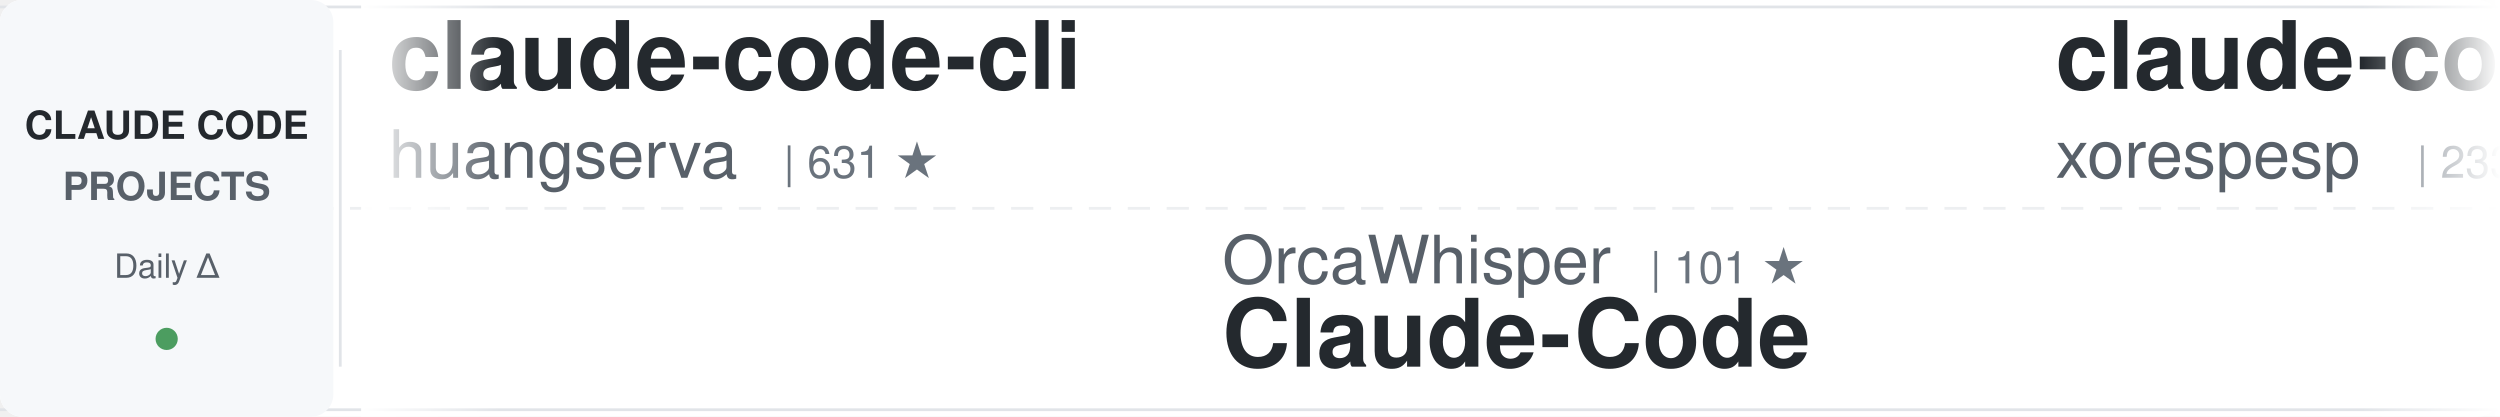
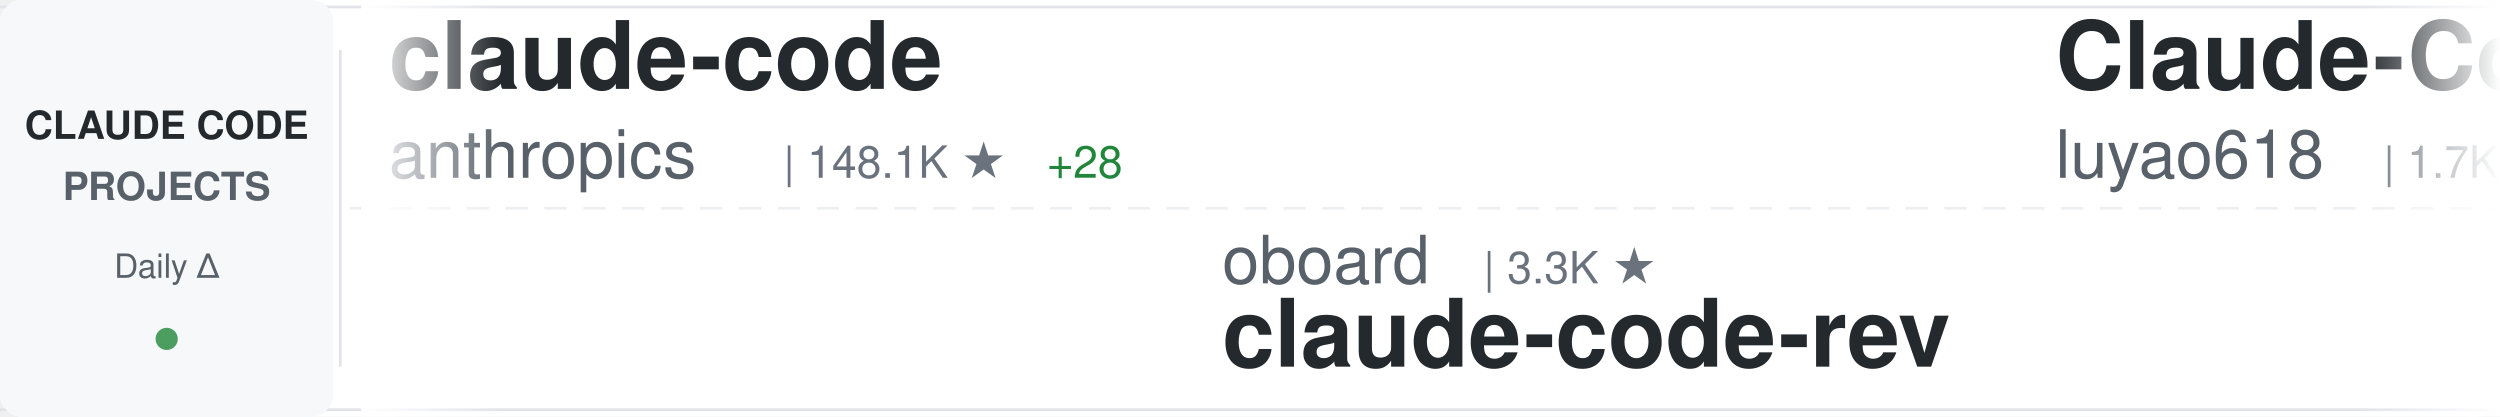
<svg xmlns="http://www.w3.org/2000/svg" width="900" height="150">
  <defs>
    <linearGradient id="awesomeLeftFade" x1="0%" y1="0%" x2="100%" y2="0%">
      <stop offset="0%" style="stop-color:#ffffff;stop-opacity:1" />
      <stop offset="100%" style="stop-color:#ffffff;stop-opacity:0" />
    </linearGradient>
    <linearGradient id="awesomeRightFade" x1="0%" y1="0%" x2="100%" y2="0%">
      <stop offset="0%" style="stop-color:#ffffff;stop-opacity:0" />
      <stop offset="100%" style="stop-color:#ffffff;stop-opacity:1" />
    </linearGradient>
  </defs>
  <rect width="900" height="150" fill="#ffffff" rx="8" />
  <rect x="0" y="2" width="900" height="1" fill="#e1e4e8" />
  <rect x="0" y="147" width="900" height="1" fill="#e1e4e8" />
  <line x1="0" y1="75" x2="900" y2="75" stroke="#e1e4e8" stroke-width="1" stroke-dasharray="8 6" opacity="0.6" />
  <rect x="0" y="0" width="120" height="150" fill="#f6f8fa" rx="8" />
  <text x="60" y="50" font-family="-apple-system, BlinkMacSystemFont, 'Segoe UI', Helvetica, Arial, sans-serif" font-size="14" font-weight="600" fill="#24292e" text-anchor="middle">CLAUDE CODE</text>
  <text x="60" y="72" font-family="-apple-system, BlinkMacSystemFont, 'Segoe UI', Helvetica, Arial, sans-serif" font-size="14" font-weight="600" fill="#586069" text-anchor="middle">PROJECTS</text>
  <text x="60" y="100" font-family="-apple-system, BlinkMacSystemFont, 'Segoe UI', Helvetica, Arial, sans-serif" font-size="12" font-weight="500" fill="#586069" text-anchor="middle">Daily Δ</text>
  <circle cx="60" cy="122" r="4" fill="#22863a" opacity="0.8" />
  <rect x="122" y="18" width="1" height="114" fill="#e1e4e8" />
  <clipPath id="awesomeTickerClip">
    <rect x="130" y="0" width="770" height="150" />
  </clipPath>
  <g clip-path="url(#awesomeTickerClip)">
    <g id="awesomeTickerItems">
      <animateTransform attributeName="transform" attributeType="XML" type="translate" from="0 0" to="-3000 0" dur="54s" repeatCount="indefinite" />
      <g transform="translate(0, 0)">
-         <text x="140" y="32" font-family="-apple-system, BlinkMacSystemFont, 'Segoe UI', Helvetica, Arial, sans-serif" font-size="34" font-weight="600" fill="#24292e">claude-code-cli</text>
-         <text x="140" y="64" font-family="-apple-system, BlinkMacSystemFont, 'Segoe UI', Helvetica, Arial, sans-serif" font-size="24" font-weight="400" fill="#586069">huangserva</text>
-         <text x="282" y="64" font-family="-apple-system, BlinkMacSystemFont, 'Segoe UI', Helvetica, Arial, sans-serif" font-size="16" font-weight="500" fill="#6a737d">| 631 ★</text>
+         <text x="140" y="32" font-family="-apple-system, BlinkMacSystemFont, 'Segoe UI', Helvetica, Arial, sans-serif" font-size="34" font-weight="600" fill="#24292e">claude-code</text>
+         <text x="140" y="64" font-family="-apple-system, BlinkMacSystemFont, 'Segoe UI', Helvetica, Arial, sans-serif" font-size="24" font-weight="400" fill="#586069">anthropics</text>
+         <text x="282" y="64" font-family="-apple-system, BlinkMacSystemFont, 'Segoe UI', Helvetica, Arial, sans-serif" font-size="16" font-weight="500" fill="#6a737d">| 148.1K ★</text>
+         <text x="377" y="64" font-family="-apple-system, BlinkMacSystemFont, 'Segoe UI', Helvetica, Arial, sans-serif" font-size="16" font-weight="500" fill="#22863a"> +28</text>
      </g>
      <g transform="translate(300, 0)">
-         <text x="140" y="102" font-family="-apple-system, BlinkMacSystemFont, 'Segoe UI', Helvetica, Arial, sans-serif" font-size="24" font-weight="400" fill="#586069">OrcaWhisper</text>
-         <text x="294" y="102" font-family="-apple-system, BlinkMacSystemFont, 'Segoe UI', Helvetica, Arial, sans-serif" font-size="16" font-weight="500" fill="#6a737d">| 101 ★</text>
-         <text x="140" y="132" font-family="-apple-system, BlinkMacSystemFont, 'Segoe UI', Helvetica, Arial, sans-serif" font-size="34" font-weight="600" fill="#24292e">Claude-Code</text>
+         <text x="140" y="102" font-family="-apple-system, BlinkMacSystemFont, 'Segoe UI', Helvetica, Arial, sans-serif" font-size="24" font-weight="400" fill="#586069">oboard</text>
+         <text x="234" y="102" font-family="-apple-system, BlinkMacSystemFont, 'Segoe UI', Helvetica, Arial, sans-serif" font-size="16" font-weight="500" fill="#6a737d">| 3.3K ★</text>
+         <text x="140" y="132" font-family="-apple-system, BlinkMacSystemFont, 'Segoe UI', Helvetica, Arial, sans-serif" font-size="34" font-weight="600" fill="#24292e">claude-code-rev</text>
      </g>
      <g transform="translate(600, 0)">
-         <text x="140" y="32" font-family="-apple-system, BlinkMacSystemFont, 'Segoe UI', Helvetica, Arial, sans-serif" font-size="34" font-weight="600" fill="#24292e">claude-code</text>
-         <text x="140" y="64" font-family="-apple-system, BlinkMacSystemFont, 'Segoe UI', Helvetica, Arial, sans-serif" font-size="24" font-weight="400" fill="#586069">xorespesp</text>
-         <text x="270" y="64" font-family="-apple-system, BlinkMacSystemFont, 'Segoe UI', Helvetica, Arial, sans-serif" font-size="16" font-weight="500" fill="#6a737d">| 233 ★</text>
+         <text x="140" y="32" font-family="-apple-system, BlinkMacSystemFont, 'Segoe UI', Helvetica, Arial, sans-serif" font-size="34" font-weight="600" fill="#24292e">Claude-Code-Source-Study</text>
+         <text x="140" y="64" font-family="-apple-system, BlinkMacSystemFont, 'Segoe UI', Helvetica, Arial, sans-serif" font-size="24" font-weight="400" fill="#586069">luyao618</text>
+         <text x="258" y="64" font-family="-apple-system, BlinkMacSystemFont, 'Segoe UI', Helvetica, Arial, sans-serif" font-size="16" font-weight="500" fill="#6a737d">| 1.7K ★</text>
      </g>
      <g transform="translate(900, 0)">
-         <text x="140" y="102" font-family="-apple-system, BlinkMacSystemFont, 'Segoe UI', Helvetica, Arial, sans-serif" font-size="24" font-weight="400" fill="#586069">huangjia2019</text>
-         <text x="306" y="102" font-family="-apple-system, BlinkMacSystemFont, 'Segoe UI', Helvetica, Arial, sans-serif" font-size="16" font-weight="500" fill="#6a737d">| 1.1K ★</text>
-         <text x="140" y="132" font-family="-apple-system, BlinkMacSystemFont, 'Segoe UI', Helvetica, Arial, sans-serif" font-size="34" font-weight="600" fill="#24292e">claude-code-engineering</text>
+         <text x="140" y="102" font-family="-apple-system, BlinkMacSystemFont, 'Segoe UI', Helvetica, Arial, sans-serif" font-size="24" font-weight="400" fill="#586069">fuergaosi233</text>
+         <text x="306" y="102" font-family="-apple-system, BlinkMacSystemFont, 'Segoe UI', Helvetica, Arial, sans-serif" font-size="16" font-weight="500" fill="#6a737d">| 2.8K ★</text>
+         <text x="140" y="132" font-family="-apple-system, BlinkMacSystemFont, 'Segoe UI', Helvetica, Arial, sans-serif" font-size="34" font-weight="600" fill="#24292e">claude-code-proxy</text>
      </g>
      <g transform="translate(1200, 0)">
-         <text x="140" y="32" font-family="-apple-system, BlinkMacSystemFont, 'Segoe UI', Helvetica, Arial, sans-serif" font-size="34" font-weight="600" fill="#24292e">claude-code-analysis</text>
-         <text x="140" y="64" font-family="-apple-system, BlinkMacSystemFont, 'Segoe UI', Helvetica, Arial, sans-serif" font-size="24" font-weight="400" fill="#586069">liuup</text>
-         <text x="222" y="64" font-family="-apple-system, BlinkMacSystemFont, 'Segoe UI', Helvetica, Arial, sans-serif" font-size="16" font-weight="500" fill="#6a737d">| 4.0K ★</text>
+         <text x="140" y="32" font-family="-apple-system, BlinkMacSystemFont, 'Segoe UI', Helvetica, Arial, sans-serif" font-size="34" font-weight="600" fill="#24292e">claude-code-source</text>
+         <text x="140" y="64" font-family="-apple-system, BlinkMacSystemFont, 'Segoe UI', Helvetica, Arial, sans-serif" font-size="24" font-weight="400" fill="#586069">hangsman</text>
+         <text x="258" y="64" font-family="-apple-system, BlinkMacSystemFont, 'Segoe UI', Helvetica, Arial, sans-serif" font-size="16" font-weight="500" fill="#6a737d">| 795 ★</text>
      </g>
      <g transform="translate(1500, 0)">
-         <text x="140" y="102" font-family="-apple-system, BlinkMacSystemFont, 'Segoe UI', Helvetica, Arial, sans-serif" font-size="24" font-weight="400" fill="#586069">davila7</text>
-         <text x="246" y="102" font-family="-apple-system, BlinkMacSystemFont, 'Segoe UI', Helvetica, Arial, sans-serif" font-size="16" font-weight="500" fill="#6a737d">| 31.8K ★</text>
-         <text x="332" y="102" font-family="-apple-system, BlinkMacSystemFont, 'Segoe UI', Helvetica, Arial, sans-serif" font-size="16" font-weight="500" fill="#22863a"> +25</text>
-         <text x="140" y="132" font-family="-apple-system, BlinkMacSystemFont, 'Segoe UI', Helvetica, Arial, sans-serif" font-size="34" font-weight="600" fill="#24292e">claude-code-templates</text>
+         <text x="140" y="102" font-family="-apple-system, BlinkMacSystemFont, 'Segoe UI', Helvetica, Arial, sans-serif" font-size="24" font-weight="400" fill="#586069">Tinkeringg-Lab</text>
+         <text x="330" y="102" font-family="-apple-system, BlinkMacSystemFont, 'Segoe UI', Helvetica, Arial, sans-serif" font-size="16" font-weight="500" fill="#6a737d">| 214 ★</text>
+         <text x="140" y="132" font-family="-apple-system, BlinkMacSystemFont, 'Segoe UI', Helvetica, Arial, sans-serif" font-size="34" font-weight="600" fill="#24292e">claude-code</text>
      </g>
      <g transform="translate(1800, 0)">
        <text x="140" y="32" font-family="-apple-system, BlinkMacSystemFont, 'Segoe UI', Helvetica, Arial, sans-serif" font-size="34" font-weight="600" fill="#24292e">claude-code</text>
-         <text x="140" y="64" font-family="-apple-system, BlinkMacSystemFont, 'Segoe UI', Helvetica, Arial, sans-serif" font-size="24" font-weight="400" fill="#586069">Tinkeringg-Lab</text>
-         <text x="330" y="64" font-family="-apple-system, BlinkMacSystemFont, 'Segoe UI', Helvetica, Arial, sans-serif" font-size="16" font-weight="500" fill="#6a737d">| 214 ★</text>
+         <text x="140" y="64" font-family="-apple-system, BlinkMacSystemFont, 'Segoe UI', Helvetica, Arial, sans-serif" font-size="24" font-weight="400" fill="#586069">VineeTagarwaL-code</text>
+         <text x="378" y="64" font-family="-apple-system, BlinkMacSystemFont, 'Segoe UI', Helvetica, Arial, sans-serif" font-size="16" font-weight="500" fill="#6a737d">| 273 ★</text>
      </g>
      <g transform="translate(2100, 0)">
-         <text x="140" y="102" font-family="-apple-system, BlinkMacSystemFont, 'Segoe UI', Helvetica, Arial, sans-serif" font-size="24" font-weight="400" fill="#586069">RishabhK103</text>
-         <text x="294" y="102" font-family="-apple-system, BlinkMacSystemFont, 'Segoe UI', Helvetica, Arial, sans-serif" font-size="16" font-weight="500" fill="#6a737d">| 106 ★</text>
-         <text x="140" y="132" font-family="-apple-system, BlinkMacSystemFont, 'Segoe UI', Helvetica, Arial, sans-serif" font-size="34" font-weight="600" fill="#24292e">claude-code</text>
+         <text x="140" y="102" font-family="-apple-system, BlinkMacSystemFont, 'Segoe UI', Helvetica, Arial, sans-serif" font-size="24" font-weight="400" fill="#586069">multica-ai</text>
+         <text x="282" y="102" font-family="-apple-system, BlinkMacSystemFont, 'Segoe UI', Helvetica, Arial, sans-serif" font-size="16" font-weight="500" fill="#6a737d">| 215.1K ★</text>
+         <text x="377" y="102" font-family="-apple-system, BlinkMacSystemFont, 'Segoe UI', Helvetica, Arial, sans-serif" font-size="16" font-weight="500" fill="#22863a"> +49</text>
+         <text x="140" y="132" font-family="-apple-system, BlinkMacSystemFont, 'Segoe UI', Helvetica, Arial, sans-serif" font-size="34" font-weight="600" fill="#24292e">andrej-karpathy-skills</text>
      </g>
      <g transform="translate(2400, 0)">
-         <text x="140" y="32" font-family="-apple-system, BlinkMacSystemFont, 'Segoe UI', Helvetica, Arial, sans-serif" font-size="34" font-weight="600" fill="#24292e">claude-code-sourcemap</text>
-         <text x="140" y="64" font-family="-apple-system, BlinkMacSystemFont, 'Segoe UI', Helvetica, Arial, sans-serif" font-size="24" font-weight="400" fill="#586069">ChinaSiro</text>
-         <text x="270" y="64" font-family="-apple-system, BlinkMacSystemFont, 'Segoe UI', Helvetica, Arial, sans-serif" font-size="16" font-weight="500" fill="#6a737d">| 9.7K ★</text>
-         <text x="347" y="64" font-family="-apple-system, BlinkMacSystemFont, 'Segoe UI', Helvetica, Arial, sans-serif" font-size="16" font-weight="500" fill="#22863a"> +1</text>
+         <text x="140" y="32" font-family="-apple-system, BlinkMacSystemFont, 'Segoe UI', Helvetica, Arial, sans-serif" font-size="34" font-weight="600" fill="#24292e">claude-code-hub</text>
+         <text x="140" y="64" font-family="-apple-system, BlinkMacSystemFont, 'Segoe UI', Helvetica, Arial, sans-serif" font-size="24" font-weight="400" fill="#586069">ding113</text>
+         <text x="246" y="64" font-family="-apple-system, BlinkMacSystemFont, 'Segoe UI', Helvetica, Arial, sans-serif" font-size="16" font-weight="500" fill="#6a737d">| 3.4K ★</text>
+         <text x="323" y="64" font-family="-apple-system, BlinkMacSystemFont, 'Segoe UI', Helvetica, Arial, sans-serif" font-size="16" font-weight="500" fill="#22863a"> +1</text>
      </g>
      <g transform="translate(2700, 0)">
-         <text x="140" y="102" font-family="-apple-system, BlinkMacSystemFont, 'Segoe UI', Helvetica, Arial, sans-serif" font-size="24" font-weight="400" fill="#586069">farion1231</text>
-         <text x="282" y="102" font-family="-apple-system, BlinkMacSystemFont, 'Segoe UI', Helvetica, Arial, sans-serif" font-size="16" font-weight="500" fill="#6a737d">| 136.8K ★</text>
-         <text x="377" y="102" font-family="-apple-system, BlinkMacSystemFont, 'Segoe UI', Helvetica, Arial, sans-serif" font-size="16" font-weight="500" fill="#22863a"> +136.8K</text>
-         <text x="140" y="132" font-family="-apple-system, BlinkMacSystemFont, 'Segoe UI', Helvetica, Arial, sans-serif" font-size="34" font-weight="600" fill="#24292e">cc-switch</text>
+         <text x="140" y="102" font-family="-apple-system, BlinkMacSystemFont, 'Segoe UI', Helvetica, Arial, sans-serif" font-size="24" font-weight="400" fill="#586069">darcyegb</text>
+         <text x="258" y="102" font-family="-apple-system, BlinkMacSystemFont, 'Segoe UI', Helvetica, Arial, sans-serif" font-size="16" font-weight="500" fill="#6a737d">| 768 ★</text>
+         <text x="140" y="132" font-family="-apple-system, BlinkMacSystemFont, 'Segoe UI', Helvetica, Arial, sans-serif" font-size="34" font-weight="600" fill="#24292e">ClaudeCodeAgents</text>
      </g>
      <g transform="translate(3000, 0)">
-         <text x="140" y="32" font-family="-apple-system, BlinkMacSystemFont, 'Segoe UI', Helvetica, Arial, sans-serif" font-size="34" font-weight="600" fill="#24292e">claude-code-cli</text>
-         <text x="140" y="64" font-family="-apple-system, BlinkMacSystemFont, 'Segoe UI', Helvetica, Arial, sans-serif" font-size="24" font-weight="400" fill="#586069">huangserva</text>
-         <text x="282" y="64" font-family="-apple-system, BlinkMacSystemFont, 'Segoe UI', Helvetica, Arial, sans-serif" font-size="16" font-weight="500" fill="#6a737d">| 631 ★</text>
+         <text x="140" y="32" font-family="-apple-system, BlinkMacSystemFont, 'Segoe UI', Helvetica, Arial, sans-serif" font-size="34" font-weight="600" fill="#24292e">claude-code</text>
+         <text x="140" y="64" font-family="-apple-system, BlinkMacSystemFont, 'Segoe UI', Helvetica, Arial, sans-serif" font-size="24" font-weight="400" fill="#586069">anthropics</text>
+         <text x="282" y="64" font-family="-apple-system, BlinkMacSystemFont, 'Segoe UI', Helvetica, Arial, sans-serif" font-size="16" font-weight="500" fill="#6a737d">| 148.1K ★</text>
+         <text x="377" y="64" font-family="-apple-system, BlinkMacSystemFont, 'Segoe UI', Helvetica, Arial, sans-serif" font-size="16" font-weight="500" fill="#22863a"> +28</text>
      </g>
      <g transform="translate(3300, 0)">
-         <text x="140" y="102" font-family="-apple-system, BlinkMacSystemFont, 'Segoe UI', Helvetica, Arial, sans-serif" font-size="24" font-weight="400" fill="#586069">OrcaWhisper</text>
-         <text x="294" y="102" font-family="-apple-system, BlinkMacSystemFont, 'Segoe UI', Helvetica, Arial, sans-serif" font-size="16" font-weight="500" fill="#6a737d">| 101 ★</text>
-         <text x="140" y="132" font-family="-apple-system, BlinkMacSystemFont, 'Segoe UI', Helvetica, Arial, sans-serif" font-size="34" font-weight="600" fill="#24292e">Claude-Code</text>
+         <text x="140" y="102" font-family="-apple-system, BlinkMacSystemFont, 'Segoe UI', Helvetica, Arial, sans-serif" font-size="24" font-weight="400" fill="#586069">oboard</text>
+         <text x="234" y="102" font-family="-apple-system, BlinkMacSystemFont, 'Segoe UI', Helvetica, Arial, sans-serif" font-size="16" font-weight="500" fill="#6a737d">| 3.3K ★</text>
+         <text x="140" y="132" font-family="-apple-system, BlinkMacSystemFont, 'Segoe UI', Helvetica, Arial, sans-serif" font-size="34" font-weight="600" fill="#24292e">claude-code-rev</text>
      </g>
      <g transform="translate(3600, 0)">
-         <text x="140" y="32" font-family="-apple-system, BlinkMacSystemFont, 'Segoe UI', Helvetica, Arial, sans-serif" font-size="34" font-weight="600" fill="#24292e">claude-code</text>
-         <text x="140" y="64" font-family="-apple-system, BlinkMacSystemFont, 'Segoe UI', Helvetica, Arial, sans-serif" font-size="24" font-weight="400" fill="#586069">xorespesp</text>
-         <text x="270" y="64" font-family="-apple-system, BlinkMacSystemFont, 'Segoe UI', Helvetica, Arial, sans-serif" font-size="16" font-weight="500" fill="#6a737d">| 233 ★</text>
+         <text x="140" y="32" font-family="-apple-system, BlinkMacSystemFont, 'Segoe UI', Helvetica, Arial, sans-serif" font-size="34" font-weight="600" fill="#24292e">Claude-Code-Source-Study</text>
+         <text x="140" y="64" font-family="-apple-system, BlinkMacSystemFont, 'Segoe UI', Helvetica, Arial, sans-serif" font-size="24" font-weight="400" fill="#586069">luyao618</text>
+         <text x="258" y="64" font-family="-apple-system, BlinkMacSystemFont, 'Segoe UI', Helvetica, Arial, sans-serif" font-size="16" font-weight="500" fill="#6a737d">| 1.7K ★</text>
      </g>
      <g transform="translate(3900, 0)">
-         <text x="140" y="102" font-family="-apple-system, BlinkMacSystemFont, 'Segoe UI', Helvetica, Arial, sans-serif" font-size="24" font-weight="400" fill="#586069">huangjia2019</text>
-         <text x="306" y="102" font-family="-apple-system, BlinkMacSystemFont, 'Segoe UI', Helvetica, Arial, sans-serif" font-size="16" font-weight="500" fill="#6a737d">| 1.1K ★</text>
-         <text x="140" y="132" font-family="-apple-system, BlinkMacSystemFont, 'Segoe UI', Helvetica, Arial, sans-serif" font-size="34" font-weight="600" fill="#24292e">claude-code-engineering</text>
+         <text x="140" y="102" font-family="-apple-system, BlinkMacSystemFont, 'Segoe UI', Helvetica, Arial, sans-serif" font-size="24" font-weight="400" fill="#586069">fuergaosi233</text>
+         <text x="306" y="102" font-family="-apple-system, BlinkMacSystemFont, 'Segoe UI', Helvetica, Arial, sans-serif" font-size="16" font-weight="500" fill="#6a737d">| 2.8K ★</text>
+         <text x="140" y="132" font-family="-apple-system, BlinkMacSystemFont, 'Segoe UI', Helvetica, Arial, sans-serif" font-size="34" font-weight="600" fill="#24292e">claude-code-proxy</text>
      </g>
    </g>
  </g>
  <rect x="130" y="0" width="50" height="150" fill="url(#awesomeLeftFade)" />
  <rect x="850" y="0" width="50" height="150" fill="url(#awesomeRightFade)" />
</svg>
